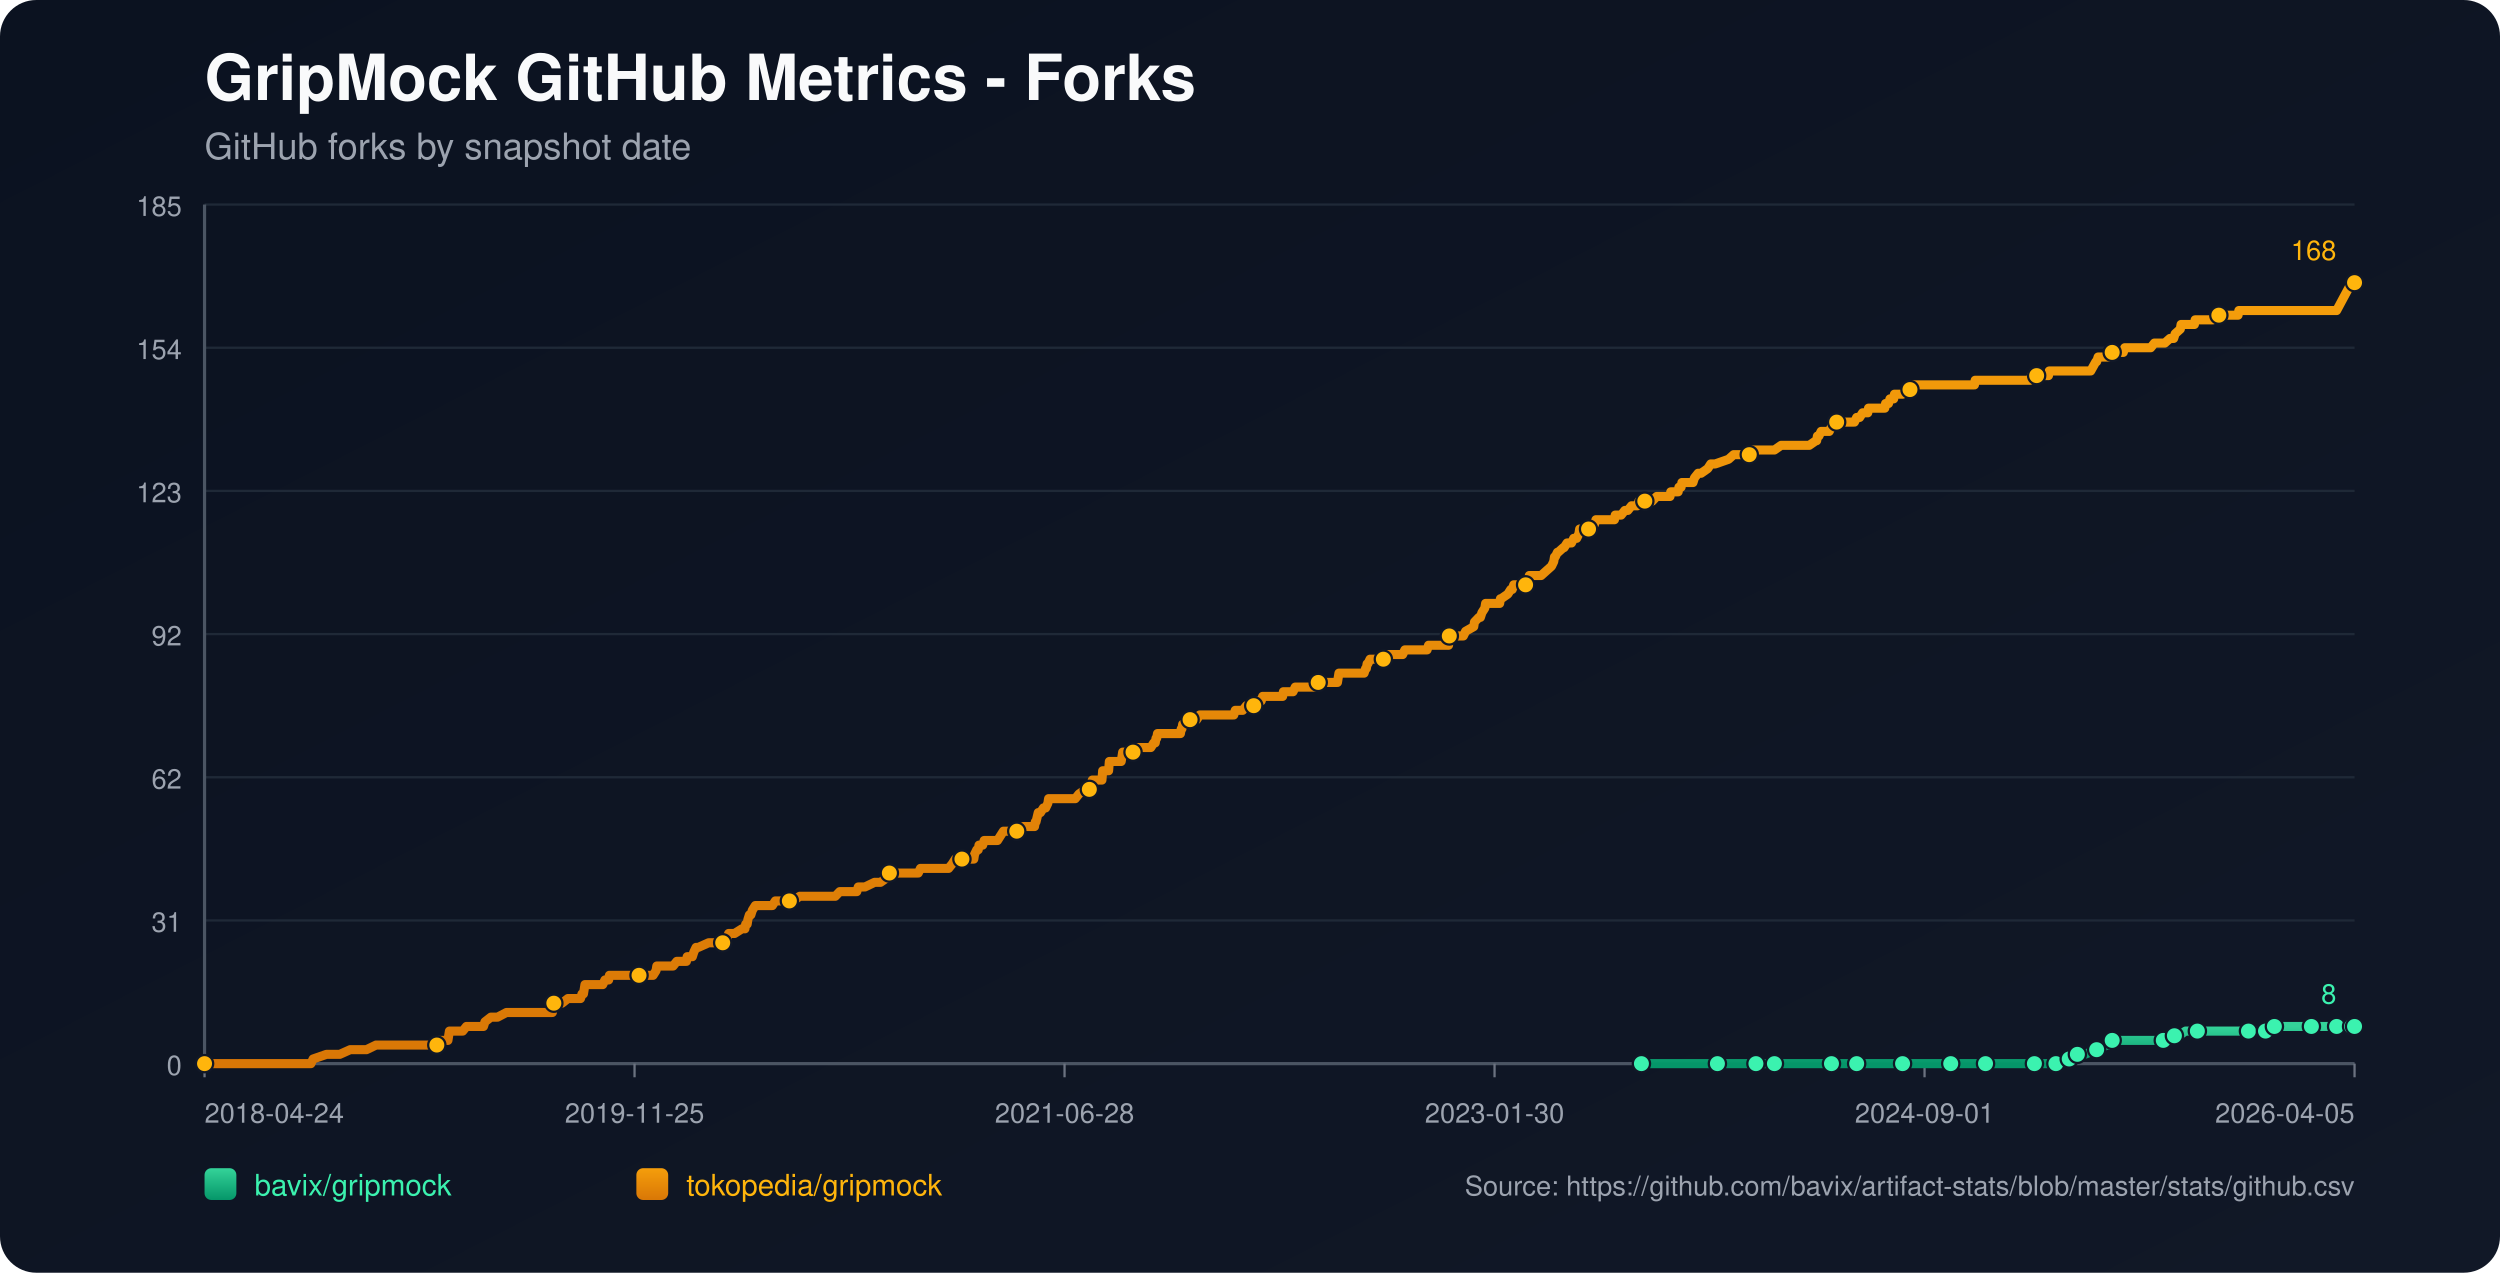
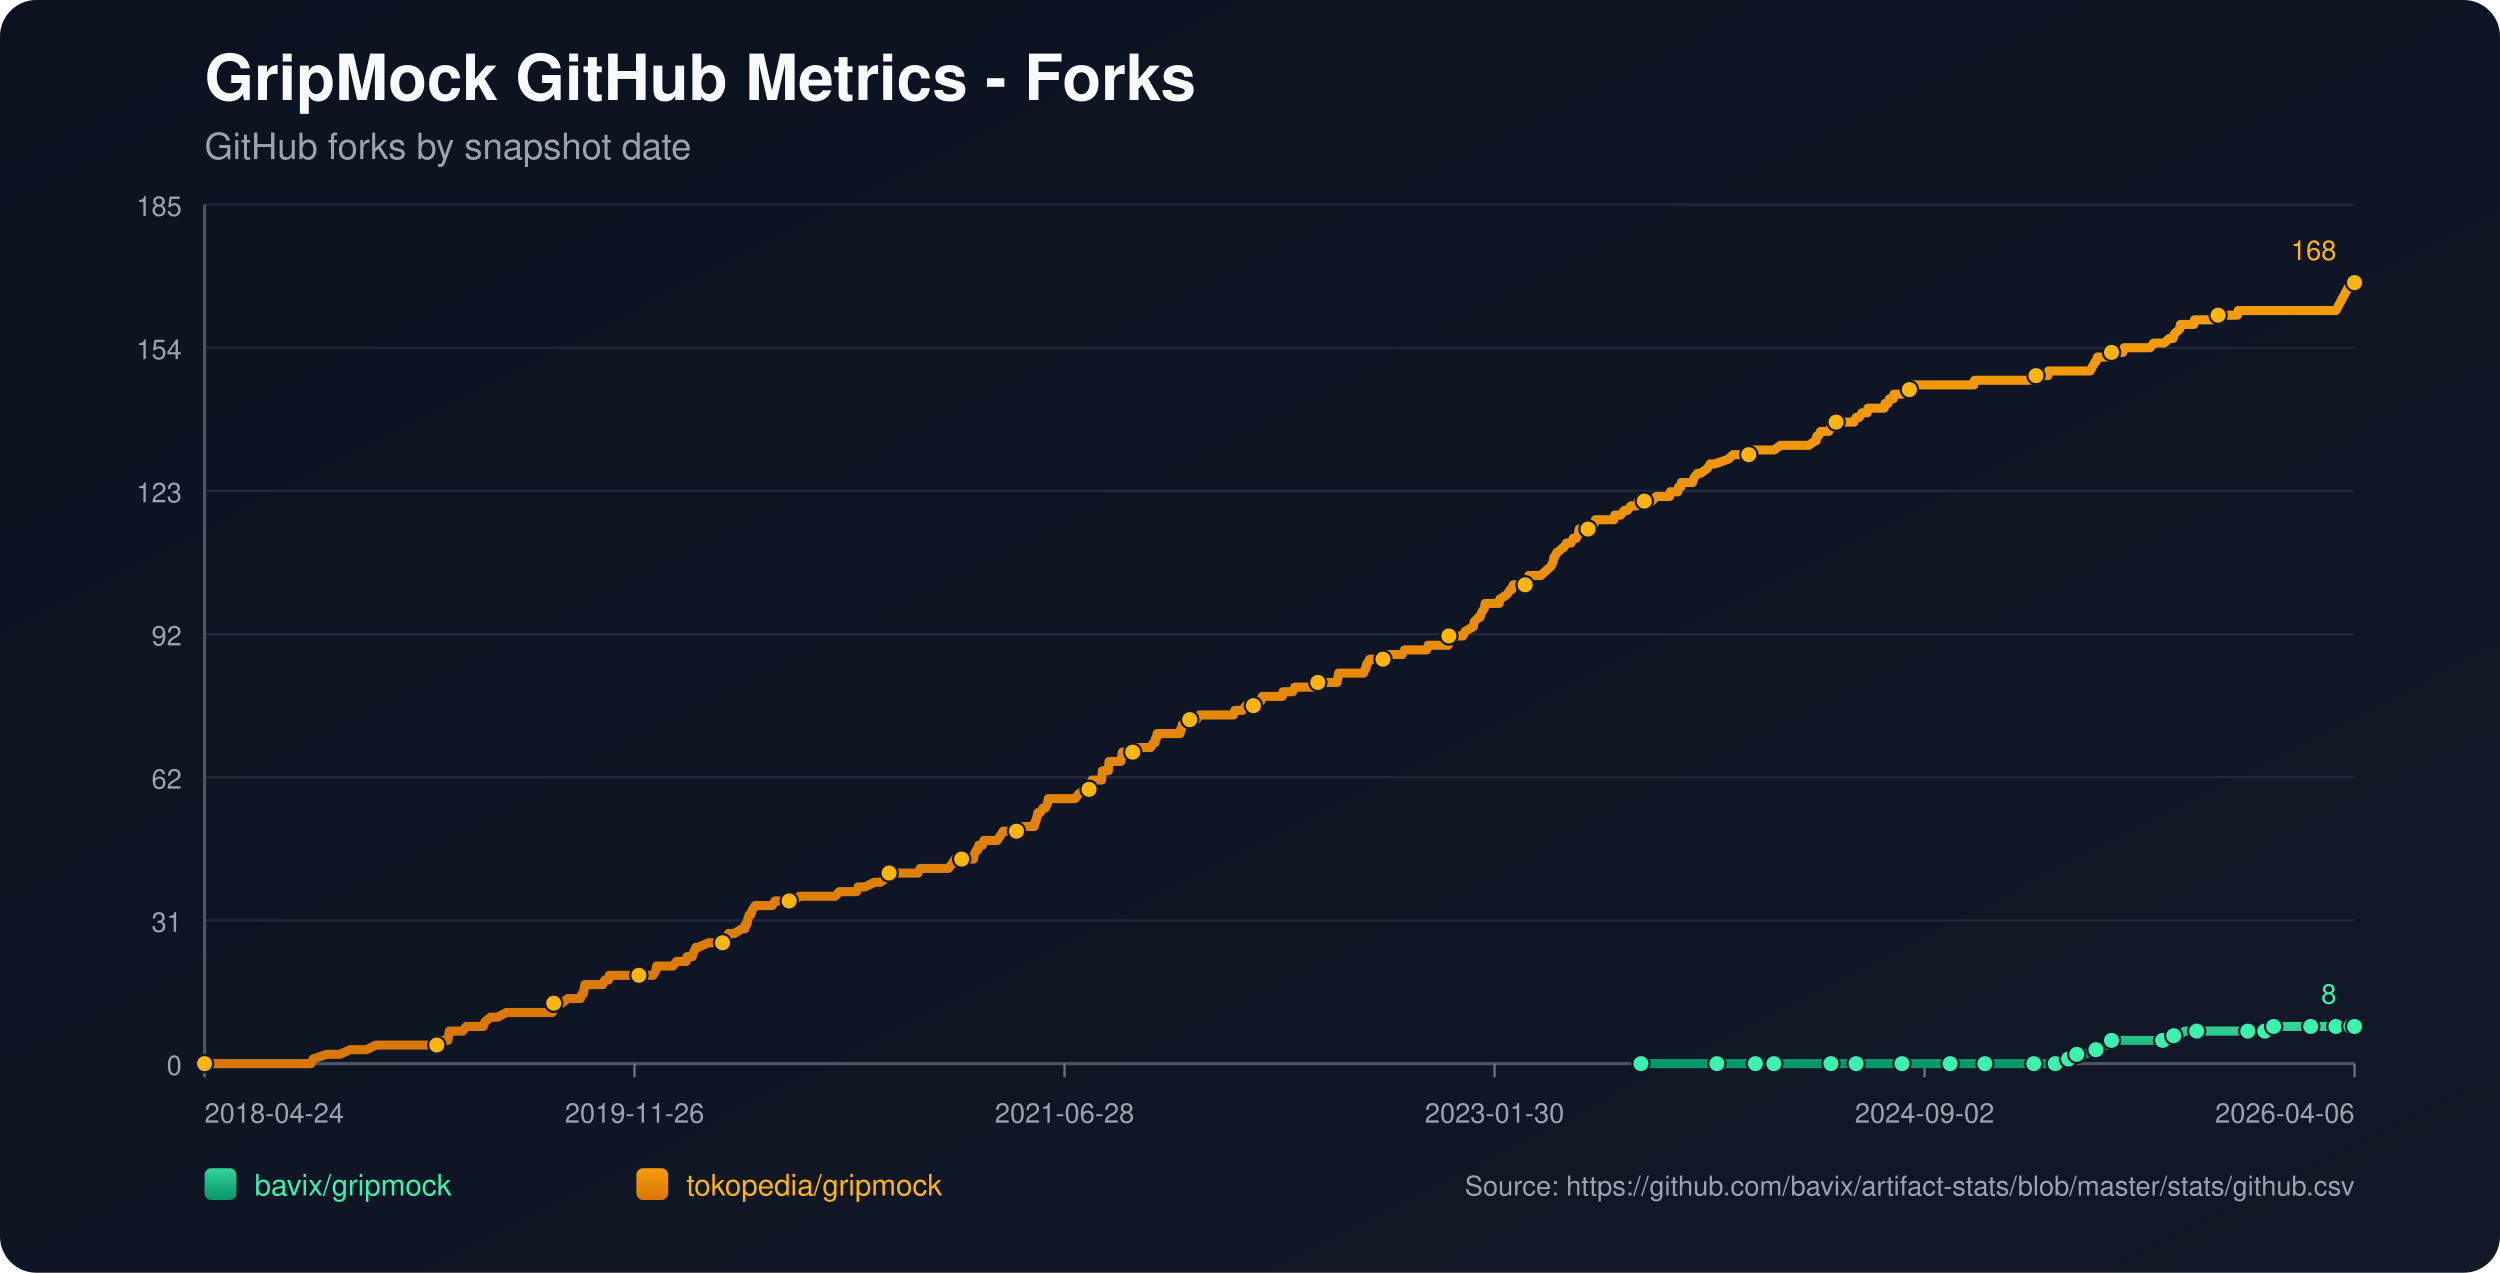
<svg xmlns="http://www.w3.org/2000/svg" width="1100" height="560" viewBox="0 0 1100 560">
  <defs>
    <linearGradient id="bg" x1="0" y1="0" x2="1" y2="1">
      <stop offset="0%" stop-color="#0b1220" />
      <stop offset="100%" stop-color="#111827" />
    </linearGradient>
    <linearGradient id="repo-0" x1="0" y1="0" x2="0" y2="1">
      <stop offset="0%" stop-color="#34d399" />
      <stop offset="100%" stop-color="#059669" />
    </linearGradient>
    <linearGradient id="repo-1" x1="0" y1="0" x2="0" y2="1">
      <stop offset="0%" stop-color="#f59e0b" />
      <stop offset="100%" stop-color="#d97706" />
    </linearGradient>
  </defs>
  <rect x="0" y="0" width="1100" height="560" fill="url(#bg)" rx="16" />
  <text x="90" y="44" fill="#f9fafb" font-size="28" font-family="-apple-system,BlinkMacSystemFont,Segoe UI,Helvetica,Arial,sans-serif" font-weight="700">GripMock GitHub Metrics - Forks</text>
  <text x="90" y="70" fill="#9ca3af" font-size="16" font-family="-apple-system,BlinkMacSystemFont,Segoe UI,Helvetica,Arial,sans-serif">GitHub forks by snapshot date</text>
  <line x1="90" y1="90.0" x2="1036" y2="90.0" stroke="#1f2937" stroke-width="1" />
  <text x="80" y="95.0" text-anchor="end" fill="#9ca3af" font-size="12" font-family="-apple-system,BlinkMacSystemFont,Segoe UI,Helvetica,Arial,sans-serif">185</text>
  <line x1="90" y1="153.0" x2="1036" y2="153.0" stroke="#1f2937" stroke-width="1" />
  <text x="80" y="158.0" text-anchor="end" fill="#9ca3af" font-size="12" font-family="-apple-system,BlinkMacSystemFont,Segoe UI,Helvetica,Arial,sans-serif">154</text>
  <line x1="90" y1="216.0" x2="1036" y2="216.0" stroke="#1f2937" stroke-width="1" />
  <text x="80" y="221.0" text-anchor="end" fill="#9ca3af" font-size="12" font-family="-apple-system,BlinkMacSystemFont,Segoe UI,Helvetica,Arial,sans-serif">123</text>
  <line x1="90" y1="279.0" x2="1036" y2="279.0" stroke="#1f2937" stroke-width="1" />
  <text x="80" y="284.0" text-anchor="end" fill="#9ca3af" font-size="12" font-family="-apple-system,BlinkMacSystemFont,Segoe UI,Helvetica,Arial,sans-serif">92</text>
  <line x1="90" y1="342.0" x2="1036" y2="342.0" stroke="#1f2937" stroke-width="1" />
  <text x="80" y="347.0" text-anchor="end" fill="#9ca3af" font-size="12" font-family="-apple-system,BlinkMacSystemFont,Segoe UI,Helvetica,Arial,sans-serif">62</text>
  <line x1="90" y1="405.0" x2="1036" y2="405.0" stroke="#1f2937" stroke-width="1" />
  <text x="80" y="410.0" text-anchor="end" fill="#9ca3af" font-size="12" font-family="-apple-system,BlinkMacSystemFont,Segoe UI,Helvetica,Arial,sans-serif">31</text>
  <line x1="90" y1="468.0" x2="1036" y2="468.0" stroke="#1f2937" stroke-width="1" />
  <text x="80" y="473.0" text-anchor="end" fill="#9ca3af" font-size="12" font-family="-apple-system,BlinkMacSystemFont,Segoe UI,Helvetica,Arial,sans-serif">0</text>
  <line x1="90" y1="468" x2="1036" y2="468" stroke="#4b5563" stroke-width="1.4" />
  <line x1="90" y1="90" x2="90" y2="468" stroke="#4b5563" stroke-width="1.4" />
  <line x1="90.0" y1="468" x2="90.0" y2="474" stroke="#6b7280" stroke-width="1" />
  <text x="90.0" y="494" text-anchor="start" fill="#9ca3af" font-size="12" font-family="-apple-system,BlinkMacSystemFont,Segoe UI,Helvetica,Arial,sans-serif">2018-04-24</text>
  <line x1="279.2" y1="468" x2="279.2" y2="474" stroke="#6b7280" stroke-width="1" />
-   <text x="279.2" y="494" text-anchor="middle" fill="#9ca3af" font-size="12" font-family="-apple-system,BlinkMacSystemFont,Segoe UI,Helvetica,Arial,sans-serif">2019-11-25</text>
+   <text x="279.2" y="494" text-anchor="middle" fill="#9ca3af" font-size="12" font-family="-apple-system,BlinkMacSystemFont,Segoe UI,Helvetica,Arial,sans-serif">2019-11-26</text>
  <line x1="468.4" y1="468" x2="468.4" y2="474" stroke="#6b7280" stroke-width="1" />
  <text x="468.4" y="494" text-anchor="middle" fill="#9ca3af" font-size="12" font-family="-apple-system,BlinkMacSystemFont,Segoe UI,Helvetica,Arial,sans-serif">2021-06-28</text>
  <line x1="657.6" y1="468" x2="657.6" y2="474" stroke="#6b7280" stroke-width="1" />
  <text x="657.6" y="494" text-anchor="middle" fill="#9ca3af" font-size="12" font-family="-apple-system,BlinkMacSystemFont,Segoe UI,Helvetica,Arial,sans-serif">2023-01-30</text>
  <line x1="846.8" y1="468" x2="846.8" y2="474" stroke="#6b7280" stroke-width="1" />
-   <text x="846.8" y="494" text-anchor="middle" fill="#9ca3af" font-size="12" font-family="-apple-system,BlinkMacSystemFont,Segoe UI,Helvetica,Arial,sans-serif">2024-09-01</text>
+   <text x="846.8" y="494" text-anchor="middle" fill="#9ca3af" font-size="12" font-family="-apple-system,BlinkMacSystemFont,Segoe UI,Helvetica,Arial,sans-serif">2024-09-02</text>
  <line x1="1036.0" y1="468" x2="1036.0" y2="474" stroke="#6b7280" stroke-width="1" />
-   <text x="1036.0" y="494" text-anchor="end" fill="#9ca3af" font-size="12" font-family="-apple-system,BlinkMacSystemFont,Segoe UI,Helvetica,Arial,sans-serif">2026-04-05</text>
-   <polyline fill="none" stroke="url(#repo-0)" stroke-width="4" stroke-linecap="round" stroke-linejoin="round" points="722.23,468.00 728.94,468.00 741.97,468.00 755.66,468.00 757.62,468.00 760.88,468.00 772.61,468.00 774.89,468.00 780.43,468.00 780.75,468.00 785.64,468.00 793.46,468.00 805.85,468.00 809.11,468.00 813.34,468.00 816.93,468.00 831.92,468.00 836.48,468.00 837.13,468.00 838.44,468.00 844.63,468.00 858.32,468.00 861.25,468.00 868.09,468.00 873.63,468.00 874.29,468.00 874.94,468.00 895.14,468.00 897.75,468.00 898.40,468.00 904.59,468.00 905.24,468.00 909.16,465.95 910.46,465.95 910.78,465.95 911.11,465.95 914.04,463.91 915.67,463.91 917.30,463.91 922.52,461.86 927.08,459.82 928.71,459.82 929.36,457.77 936.20,457.77 940.11,457.77 951.85,457.77 954.13,457.77 954.78,455.73 956.74,455.73 958.69,455.73 961.62,453.68 966.84,453.68 973.68,453.68 977.92,453.68 989.32,453.68 991.61,453.68 996.49,453.68 996.82,453.68 997.80,453.68 1000.40,453.68 1000.73,451.64 1009.53,451.64 1016.37,451.64 1017.02,451.64 1019.31,451.64 1025.82,451.64 1028.11,451.64 1029.73,451.64 1031.36,451.64 1034.70,451.64 1035.67,451.64 1036.00,451.64" />
-   <circle cx="722.23" cy="468.00" r="3.8" fill="#3bf2af" stroke="#111827" stroke-width="1" />
-   <circle cx="755.66" cy="468.00" r="3.8" fill="#3bf2af" stroke="#111827" stroke-width="1" />
-   <circle cx="772.61" cy="468.00" r="3.8" fill="#3bf2af" stroke="#111827" stroke-width="1" />
-   <circle cx="780.75" cy="468.00" r="3.8" fill="#3bf2af" stroke="#111827" stroke-width="1" />
-   <circle cx="805.85" cy="468.00" r="3.8" fill="#3bf2af" stroke="#111827" stroke-width="1" />
-   <circle cx="816.93" cy="468.00" r="3.8" fill="#3bf2af" stroke="#111827" stroke-width="1" />
-   <circle cx="837.13" cy="468.00" r="3.8" fill="#3bf2af" stroke="#111827" stroke-width="1" />
-   <circle cx="858.32" cy="468.00" r="3.8" fill="#3bf2af" stroke="#111827" stroke-width="1" />
-   <circle cx="873.63" cy="468.00" r="3.8" fill="#3bf2af" stroke="#111827" stroke-width="1" />
-   <circle cx="895.14" cy="468.00" r="3.8" fill="#3bf2af" stroke="#111827" stroke-width="1" />
-   <circle cx="904.59" cy="468.00" r="3.8" fill="#3bf2af" stroke="#111827" stroke-width="1" />
-   <circle cx="910.46" cy="465.95" r="3.8" fill="#3bf2af" stroke="#111827" stroke-width="1" />
-   <circle cx="914.04" cy="463.91" r="3.8" fill="#3bf2af" stroke="#111827" stroke-width="1" />
-   <circle cx="922.52" cy="461.86" r="3.8" fill="#3bf2af" stroke="#111827" stroke-width="1" />
-   <circle cx="929.36" cy="457.77" r="3.8" fill="#3bf2af" stroke="#111827" stroke-width="1" />
-   <circle cx="951.85" cy="457.77" r="3.8" fill="#3bf2af" stroke="#111827" stroke-width="1" />
-   <circle cx="956.74" cy="455.73" r="3.8" fill="#3bf2af" stroke="#111827" stroke-width="1" />
-   <circle cx="966.84" cy="453.68" r="3.8" fill="#3bf2af" stroke="#111827" stroke-width="1" />
-   <circle cx="989.32" cy="453.68" r="3.8" fill="#3bf2af" stroke="#111827" stroke-width="1" />
-   <circle cx="996.82" cy="453.68" r="3.8" fill="#3bf2af" stroke="#111827" stroke-width="1" />
-   <circle cx="1000.73" cy="451.64" r="3.8" fill="#3bf2af" stroke="#111827" stroke-width="1" />
-   <circle cx="1017.02" cy="451.64" r="3.8" fill="#3bf2af" stroke="#111827" stroke-width="1" />
-   <circle cx="1028.11" cy="451.64" r="3.8" fill="#3bf2af" stroke="#111827" stroke-width="1" />
-   <circle cx="1034.70" cy="451.64" r="3.8" fill="#3bf2af" stroke="#111827" stroke-width="1" />
+   <text x="1036.0" y="494" text-anchor="end" fill="#9ca3af" font-size="12" font-family="-apple-system,BlinkMacSystemFont,Segoe UI,Helvetica,Arial,sans-serif">2026-04-06</text>
+   <polyline fill="none" stroke="url(#repo-0)" stroke-width="4" stroke-linecap="round" stroke-linejoin="round" points="722.01,468.00 728.72,468.00 741.75,468.00 755.43,468.00 757.38,468.00 760.64,468.00 772.37,468.00 774.65,468.00 780.19,468.00 780.51,468.00 785.40,468.00 793.22,468.00 805.60,468.00 808.86,468.00 813.09,468.00 816.68,468.00 831.66,468.00 836.22,468.00 836.87,468.00 838.18,468.00 844.37,468.00 858.05,468.00 860.98,468.00 867.82,468.00 873.36,468.00 874.01,468.00 874.66,468.00 894.86,468.00 897.47,468.00 898.12,468.00 904.31,468.00 904.96,468.00 908.87,465.95 910.17,465.95 910.50,465.95 910.83,465.95 913.76,463.91 915.39,463.91 917.02,463.91 922.23,461.86 926.79,459.82 928.42,459.82 929.07,457.77 935.91,457.77 939.82,457.77 951.55,457.77 953.83,457.77 954.48,455.73 956.43,455.73 958.39,455.73 961.32,453.68 966.53,453.68 973.37,453.68 977.61,453.68 989.01,453.68 991.29,453.68 996.18,453.68 996.50,453.68 997.48,453.68 1000.09,453.68 1000.41,451.64 1009.21,451.64 1016.05,451.64 1016.70,451.64 1018.98,451.64 1025.50,451.64 1027.78,451.64 1029.41,451.64 1031.04,451.64 1034.37,451.64 1035.34,451.64 1035.67,451.64 1036.00,451.64" />
+   <circle cx="722.01" cy="468.00" r="3.8" fill="#3bf2af" stroke="#111827" stroke-width="1" />
+   <circle cx="755.43" cy="468.00" r="3.8" fill="#3bf2af" stroke="#111827" stroke-width="1" />
+   <circle cx="772.37" cy="468.00" r="3.8" fill="#3bf2af" stroke="#111827" stroke-width="1" />
+   <circle cx="780.51" cy="468.00" r="3.8" fill="#3bf2af" stroke="#111827" stroke-width="1" />
+   <circle cx="805.60" cy="468.00" r="3.8" fill="#3bf2af" stroke="#111827" stroke-width="1" />
+   <circle cx="816.68" cy="468.00" r="3.8" fill="#3bf2af" stroke="#111827" stroke-width="1" />
+   <circle cx="836.87" cy="468.00" r="3.8" fill="#3bf2af" stroke="#111827" stroke-width="1" />
+   <circle cx="858.05" cy="468.00" r="3.8" fill="#3bf2af" stroke="#111827" stroke-width="1" />
+   <circle cx="873.36" cy="468.00" r="3.8" fill="#3bf2af" stroke="#111827" stroke-width="1" />
+   <circle cx="894.86" cy="468.00" r="3.8" fill="#3bf2af" stroke="#111827" stroke-width="1" />
+   <circle cx="904.31" cy="468.00" r="3.8" fill="#3bf2af" stroke="#111827" stroke-width="1" />
+   <circle cx="910.17" cy="465.95" r="3.8" fill="#3bf2af" stroke="#111827" stroke-width="1" />
+   <circle cx="913.76" cy="463.91" r="3.8" fill="#3bf2af" stroke="#111827" stroke-width="1" />
+   <circle cx="922.23" cy="461.86" r="3.8" fill="#3bf2af" stroke="#111827" stroke-width="1" />
+   <circle cx="929.07" cy="457.77" r="3.8" fill="#3bf2af" stroke="#111827" stroke-width="1" />
+   <circle cx="951.55" cy="457.77" r="3.8" fill="#3bf2af" stroke="#111827" stroke-width="1" />
+   <circle cx="956.43" cy="455.73" r="3.8" fill="#3bf2af" stroke="#111827" stroke-width="1" />
+   <circle cx="966.53" cy="453.68" r="3.8" fill="#3bf2af" stroke="#111827" stroke-width="1" />
+   <circle cx="989.01" cy="453.68" r="3.8" fill="#3bf2af" stroke="#111827" stroke-width="1" />
+   <circle cx="996.50" cy="453.68" r="3.8" fill="#3bf2af" stroke="#111827" stroke-width="1" />
+   <circle cx="1000.41" cy="451.64" r="3.8" fill="#3bf2af" stroke="#111827" stroke-width="1" />
+   <circle cx="1016.70" cy="451.64" r="3.8" fill="#3bf2af" stroke="#111827" stroke-width="1" />
+   <circle cx="1027.78" cy="451.64" r="3.8" fill="#3bf2af" stroke="#111827" stroke-width="1" />
+   <circle cx="1034.37" cy="451.64" r="3.8" fill="#3bf2af" stroke="#111827" stroke-width="1" />
  <circle cx="1036.00" cy="451.64" r="3.8" fill="#3bf2af" stroke="#111827" stroke-width="1" />
  <text x="1028.0" y="441.6" text-anchor="end" fill="#3bf2af" font-size="12" font-family="-apple-system,BlinkMacSystemFont,Segoe UI,Helvetica,Arial,sans-serif">8</text>
-   <polyline fill="none" stroke="url(#repo-1)" stroke-width="4" stroke-linecap="round" stroke-linejoin="round" points="90.00,468.00 91.82,468.00 92.48,468.00 96.06,468.00 99.65,468.00 136.80,468.00 137.77,465.95 143.64,463.91 149.51,463.91 154.07,461.86 157.65,461.86 158.31,461.86 158.63,461.86 158.96,461.86 160.59,461.86 161.24,461.86 165.47,459.82 165.80,459.82 169.71,459.82 170.69,459.82 171.01,459.82 172.64,459.82 174.27,459.82 176.23,459.82 177.21,459.82 182.42,459.82 185.03,459.82 186.66,459.82 186.98,459.82 192.20,459.82 192.52,459.82 193.18,457.77 196.43,457.77 197.09,457.77 197.41,455.73 197.74,453.68 203.60,453.68 205.23,451.64 211.43,451.64 212.73,451.64 213.38,449.59 215.99,447.55 218.92,447.55 222.83,445.50 223.16,445.50 225.44,445.50 227.72,445.50 230.98,445.50 231.96,445.50 234.24,445.50 236.52,445.50 238.47,445.50 238.80,445.50 239.13,445.50 241.73,445.50 242.38,445.50 243.04,445.50 243.36,443.45 243.69,441.41 244.01,441.41 246.62,441.41 247.27,441.41 249.88,439.36 255.42,439.36 256.07,437.32 256.40,437.32 256.72,437.32 257.38,433.23 258.68,433.23 259.01,433.23 260.96,433.23 261.29,433.23 263.57,433.23 264.55,433.23 265.20,433.23 266.17,431.18 267.80,431.18 268.13,429.14 269.11,429.14 272.04,429.14 275.63,429.14 276.60,429.14 277.58,429.14 277.91,429.14 279.21,429.14 279.54,429.14 280.19,429.14 281.17,429.14 282.80,429.14 283.45,429.14 283.77,429.14 284.10,429.14 285.73,429.14 286.71,429.14 287.36,429.14 288.66,427.09 288.99,425.05 290.62,425.05 294.20,425.05 296.16,425.05 297.79,423.00 298.11,423.00 300.39,423.00 302.02,423.00 302.35,420.95 304.30,420.95 304.63,420.95 305.28,418.91 306.26,416.86 306.59,416.86 306.91,416.86 307.24,416.86 311.80,414.82 315.71,414.82 316.04,414.82 316.69,414.82 317.99,414.82 318.32,414.82 319.95,412.77 320.60,410.73 320.92,410.73 321.25,410.73 321.58,410.73 323.21,410.73 326.46,408.68 327.77,408.68 328.09,406.64 328.75,406.64 329.07,404.59 329.72,402.55 330.38,402.55 331.03,400.50 332.33,398.45 332.98,398.45 334.94,398.45 335.26,398.45 336.57,398.45 338.52,398.45 339.83,398.45 341.13,396.41 341.46,396.41 342.11,396.41 343.08,396.41 344.06,396.41 345.69,396.41 347.32,396.41 348.95,396.41 351.88,394.36 354.49,394.36 354.82,394.36 355.14,394.36 360.03,394.36 361.01,394.36 361.99,394.36 362.31,394.36 363.29,394.36 365.57,394.36 365.90,394.36 367.53,394.36 369.48,392.32 372.74,392.32 373.72,392.32 374.70,392.32 376.00,392.32 376.65,392.32 376.98,392.32 377.63,390.27 379.26,390.27 380.56,390.27 384.80,388.23 386.43,388.23 387.41,388.23 390.34,386.18 390.99,384.14 391.32,384.14 391.64,384.14 393.27,384.14 394.25,384.14 395.55,384.14 395.88,384.14 396.53,384.14 398.81,384.14 399.14,384.14 399.79,384.14 402.07,384.14 402.72,384.14 404.03,384.14 405.00,382.09 405.33,382.09 405.66,382.09 409.57,382.09 410.22,382.09 411.52,382.09 411.85,382.09 413.15,382.09 414.45,382.09 414.78,382.09 415.11,382.09 416.74,382.09 417.39,382.09 419.02,380.05 420.32,378.00 421.30,378.00 423.25,378.00 424.56,378.00 426.19,378.00 426.51,378.00 427.16,378.00 427.82,378.00 428.47,378.00 428.79,375.95 429.77,373.91 430.10,373.91 430.42,373.91 430.75,371.86 432.38,371.86 433.03,369.82 434.33,369.82 434.99,369.82 435.96,369.82 436.62,369.82 437.59,369.82 438.90,369.82 440.20,367.77 441.50,365.73 441.83,365.73 443.46,365.73 443.78,365.73 444.44,365.73 444.76,365.73 445.41,365.73 445.74,365.73 447.37,365.73 448.67,365.73 450.30,363.68 454.86,363.68 455.19,363.68 455.52,361.64 455.84,361.64 456.82,357.55 457.15,357.55 457.47,357.55 457.80,357.55 459.10,355.50 459.75,355.50 460.08,355.50 461.06,353.45 461.38,351.41 462.03,351.41 463.99,351.41 464.32,351.41 464.64,351.41 465.95,351.41 468.23,351.41 468.55,351.41 469.20,351.41 471.49,351.41 473.11,351.41 474.74,349.36 477.68,347.32 478.98,347.32 479.31,347.32 479.63,345.27 480.28,345.27 480.61,343.23 480.94,343.23 481.91,343.23 482.24,343.23 483.22,343.23 484.85,343.23 485.17,339.14 485.50,339.14 485.82,339.14 486.15,339.14 486.48,339.14 486.80,339.14 487.45,339.14 487.78,339.14 488.11,335.05 489.08,335.05 489.74,335.05 490.39,335.05 491.69,335.05 492.99,335.05 493.32,335.05 493.65,333.00 493.97,330.95 495.60,330.95 496.90,330.95 497.23,330.95 498.53,330.95 498.86,330.95 499.19,328.91 502.44,328.91 502.77,328.91 503.42,328.91 505.05,328.91 505.70,328.91 506.36,328.91 507.66,326.86 508.31,326.86 508.64,324.82 508.96,324.82 509.29,322.77 510.59,322.77 510.92,322.77 511.57,322.77 511.90,322.77 512.87,322.77 513.20,322.77 514.50,322.77 517.44,322.77 518.41,322.77 519.39,322.77 519.72,320.73 520.04,320.73 520.37,318.68 520.69,318.68 521.35,318.68 523.63,316.64 524.93,316.64 525.26,316.64 525.58,316.64 526.56,316.64 527.86,314.59 529.17,314.59 530.80,314.59 531.12,314.59 534.71,314.59 536.34,314.59 536.99,314.59 537.64,314.59 540.25,314.59 540.90,314.59 541.23,314.59 542.20,314.59 542.86,314.59 543.51,312.55 544.16,312.55 544.81,312.55 546.11,312.55 546.44,312.55 546.77,312.55 548.40,310.50 549.05,310.50 549.37,310.50 550.35,310.50 551.00,310.50 551.65,310.50 553.28,310.50 553.61,308.45 553.94,308.45 554.91,308.45 555.56,306.41 556.22,306.41 557.85,306.41 560.78,306.41 561.11,306.41 562.41,306.41 562.73,306.41 564.04,306.41 564.36,306.41 564.69,304.36 565.34,304.36 566.32,304.36 566.65,304.36 566.97,304.36 567.62,304.36 568.93,304.36 569.90,302.32 570.23,302.32 574.47,302.32 574.79,302.32 575.77,302.32 576.42,302.32 578.70,302.32 579.68,300.27 580.01,300.27 580.33,300.27 582.94,300.27 583.27,300.27 583.59,300.27 584.57,300.27 584.90,300.27 585.55,300.27 587.83,300.27 588.48,300.27 589.13,296.18 590.11,296.18 590.44,296.18 591.41,296.18 596.95,296.18 598.26,296.18 598.58,296.18 600.21,296.18 600.86,294.14 601.19,294.14 601.52,292.09 601.84,292.09 602.82,290.05 603.80,290.05 604.12,290.05 606.08,290.05 606.40,290.05 607.06,290.05 608.03,290.05 608.68,290.05 609.01,290.05 610.31,290.05 610.97,288.00 611.62,288.00 612.60,288.00 612.92,288.00 617.16,288.00 618.14,285.95 619.11,285.95 619.44,285.95 621.07,285.95 621.39,285.95 621.72,285.95 622.05,285.95 623.35,285.95 624.33,285.95 626.61,285.95 627.59,285.95 627.91,285.95 628.56,283.91 629.22,283.91 631.17,283.91 631.50,283.91 634.76,283.91 635.08,283.91 636.06,283.91 636.39,283.91 637.36,283.91 637.69,279.82 638.02,279.82 639.64,279.82 639.97,279.82 640.95,279.82 642.58,279.82 643.88,279.82 644.86,277.77 648.44,275.73 648.77,273.68 650.72,271.64 651.38,271.64 652.03,269.59 653.33,267.55 653.66,265.50 656.26,265.50 659.20,265.50 659.85,265.50 660.18,263.45 660.50,263.45 663.43,261.41 664.74,259.36 665.06,259.36 665.39,259.36 666.04,257.32 667.35,257.32 667.67,257.32 668.32,257.32 669.63,257.32 671.26,257.32 671.58,255.27 672.23,255.27 672.56,255.27 672.89,253.23 673.21,253.23 673.54,253.23 674.19,253.23 678.10,253.23 680.38,251.18 682.66,249.14 683.64,247.09 683.97,245.05 684.29,245.05 685.27,243.00 685.59,243.00 687.88,240.95 688.20,240.95 689.51,238.91 689.83,238.91 690.16,238.91 691.46,238.91 692.44,236.86 693.74,236.86 694.72,234.82 695.05,232.77 697.00,232.77 697.65,232.77 698.63,232.77 698.96,232.77 699.61,232.77 701.56,230.73 702.22,228.68 702.87,228.68 703.19,228.68 703.84,228.68 704.17,228.68 705.15,228.68 705.47,228.68 706.13,228.68 707.43,228.68 707.76,228.68 708.41,228.68 709.06,228.68 710.36,228.68 710.69,226.64 711.99,226.64 713.30,226.64 714.93,224.59 715.90,224.59 716.23,224.59 717.86,222.55 718.18,222.55 719.49,222.55 720.47,222.55 721.12,220.50 722.09,220.50 723.40,220.50 723.72,220.50 724.38,220.50 726.98,220.50 728.94,218.45 731.22,218.45 734.80,218.45 735.13,216.41 735.46,216.41 737.41,216.41 738.06,216.41 738.39,216.41 738.72,214.36 739.69,214.36 740.02,212.32 740.67,212.32 743.28,212.32 744.91,212.32 745.56,210.27 747.19,208.23 748.49,208.23 751.42,206.18 752.73,204.14 754.68,204.14 760.55,202.09 762.83,200.05 763.48,200.05 766.42,200.05 767.07,200.05 767.72,200.05 769.67,200.05 770.33,200.05 770.98,200.05 771.30,198.00 771.63,198.00 774.24,198.00 777.17,198.00 778.80,198.00 780.75,198.00 783.69,195.95 786.29,195.95 787.60,195.95 788.25,195.95 789.55,195.95 791.18,195.95 791.84,195.95 792.49,195.95 794.44,195.95 795.75,195.95 796.07,195.95 799.00,193.91 799.33,193.91 799.66,191.86 800.31,191.86 801.29,189.82 802.59,189.82 804.54,189.82 804.87,189.82 805.85,187.77 808.13,185.73 810.41,185.73 812.37,185.73 814.97,185.73 815.63,185.73 815.95,185.73 816.93,183.68 817.25,183.68 817.58,183.68 818.23,183.68 819.54,181.64 821.82,181.64 822.14,179.59 823.12,179.59 825.08,179.59 826.71,179.59 827.03,179.59 828.33,179.59 829.31,179.59 829.64,177.55 830.94,177.55 831.59,175.50 833.22,175.50 833.55,173.45 833.87,173.45 835.83,173.45 836.81,173.45 837.13,173.45 839.09,171.41 840.39,171.41 840.72,171.41 841.04,169.36 843.33,169.36 844.96,169.36 848.87,169.36 849.19,169.36 851.15,169.36 854.08,169.36 857.34,169.36 859.29,169.36 859.62,169.36 859.95,169.36 860.60,169.36 863.20,169.36 865.49,169.36 868.75,169.36 869.07,167.32 872.00,167.32 872.98,167.32 874.29,167.32 884.39,167.32 885.69,167.32 886.02,167.32 889.28,167.32 890.91,167.32 893.19,167.32 893.84,165.27 894.16,165.27 896.12,165.27 897.42,165.27 898.08,165.27 898.40,165.27 898.73,165.27 899.70,165.27 901.33,165.27 901.66,163.23 903.29,163.23 905.57,163.23 907.85,163.23 908.50,163.23 912.09,163.23 912.41,163.23 914.04,163.23 915.67,163.23 918.61,163.23 919.91,163.23 922.19,159.14 922.52,159.14 923.17,157.09 924.80,157.09 925.12,157.09 925.78,157.09 926.75,157.09 927.08,157.09 927.41,157.09 927.73,157.09 929.03,157.09 929.36,155.05 931.32,155.05 931.64,155.05 933.27,155.05 933.60,155.05 934.25,155.05 934.90,153.00 935.88,153.00 939.14,153.00 945.00,153.00 946.31,153.00 947.94,150.95 949.24,150.95 950.54,150.95 951.52,150.95 952.50,150.95 954.78,148.91 956.41,148.91 957.06,146.86 959.34,144.82 959.67,142.77 959.99,142.77 963.58,142.77 965.53,142.77 965.86,140.73 968.79,140.73 973.68,140.73 974.99,138.68 975.31,138.68 976.29,138.68 980.20,138.68 984.76,138.68 985.09,136.64 989.32,136.64 991.93,136.64 1004.64,136.64 1007.57,136.64 1008.55,136.64 1010.18,136.64 1010.51,136.64 1016.37,136.64 1018.98,136.64 1024.19,136.64 1025.82,136.64 1028.11,136.64 1034.70,124.36 1036.00,124.36" />
+   <polyline fill="none" stroke="url(#repo-1)" stroke-width="4" stroke-linecap="round" stroke-linejoin="round" points="90.00,468.00 91.82,468.00 92.47,468.00 96.06,468.00 99.64,468.00 136.78,468.00 137.76,465.95 143.62,463.91 149.49,463.91 154.05,461.86 157.63,461.86 158.28,461.86 158.61,461.86 158.93,461.86 160.56,461.86 161.21,461.86 165.45,459.82 165.77,459.82 169.68,459.82 170.66,459.82 170.99,459.82 172.62,459.82 174.24,459.82 176.20,459.82 177.18,459.82 182.39,459.82 185.00,459.82 186.62,459.82 186.95,459.82 192.16,459.82 192.49,459.82 193.14,457.77 196.40,457.77 197.05,457.77 197.37,455.73 197.70,453.68 203.56,453.68 205.19,451.64 211.38,451.64 212.69,451.64 213.34,449.59 215.94,447.55 218.88,447.55 222.79,445.50 223.11,445.50 225.39,445.50 227.67,445.50 230.93,445.50 231.91,445.50 234.19,445.50 236.47,445.50 238.42,445.50 238.75,445.50 239.07,445.50 241.68,445.50 242.33,445.50 242.98,445.50 243.31,443.45 243.63,441.41 243.96,441.41 246.57,441.41 247.22,441.41 249.82,439.36 255.36,439.36 256.01,437.32 256.34,437.32 256.67,437.32 257.32,433.23 258.62,433.23 258.95,433.23 260.90,433.23 261.23,433.23 263.51,433.23 264.48,433.23 265.14,433.23 266.11,431.18 267.74,431.18 268.07,429.14 269.05,429.14 271.98,429.14 275.56,429.14 276.54,429.14 277.52,429.14 277.84,429.14 279.14,429.14 279.47,429.14 280.12,429.14 281.10,429.14 282.73,429.14 283.38,429.14 283.71,429.14 284.03,429.14 285.66,429.14 286.64,429.14 287.29,429.14 288.59,427.09 288.92,425.05 290.55,425.05 294.13,425.05 296.08,425.05 297.71,423.00 298.04,423.00 300.32,423.00 301.95,423.00 302.27,420.95 304.23,420.95 304.56,420.95 305.21,418.91 306.18,416.86 306.51,416.86 306.84,416.86 307.16,416.86 311.72,414.82 315.63,414.82 315.96,414.82 316.61,414.82 317.91,414.82 318.24,414.82 319.87,412.77 320.52,410.73 320.84,410.73 321.17,410.73 321.50,410.73 323.12,410.73 326.38,408.68 327.69,408.68 328.01,406.64 328.66,406.64 328.99,404.59 329.64,402.55 330.29,402.55 330.94,400.50 332.25,398.45 332.90,398.45 334.85,398.45 335.18,398.45 336.48,398.45 338.44,398.45 339.74,398.45 341.04,396.41 341.37,396.41 342.02,396.41 343.00,396.41 343.97,396.41 345.60,396.41 347.23,396.41 348.86,396.41 351.79,394.36 354.40,394.36 354.72,394.36 355.05,394.36 359.94,394.36 360.91,394.36 361.89,394.36 362.22,394.36 363.19,394.36 365.48,394.36 365.80,394.36 367.43,394.36 369.38,392.32 372.64,392.32 373.62,392.32 374.60,392.32 375.90,392.32 376.55,392.32 376.88,392.32 377.53,390.27 379.16,390.27 380.46,390.27 384.70,388.23 386.33,388.23 387.30,388.23 390.23,386.18 390.89,384.14 391.21,384.14 391.54,384.14 393.17,384.14 394.14,384.14 395.45,384.14 395.77,384.14 396.42,384.14 398.70,384.14 399.03,384.14 399.68,384.14 401.96,384.14 402.61,384.14 403.92,384.14 404.89,382.09 405.22,382.09 405.55,382.09 409.46,382.09 410.11,382.09 411.41,382.09 411.74,382.09 413.04,382.09 414.34,382.09 414.67,382.09 414.99,382.09 416.62,382.09 417.27,382.09 418.90,380.05 420.21,378.00 421.18,378.00 423.14,378.00 424.44,378.00 426.07,378.00 426.40,378.00 427.05,378.00 427.70,378.00 428.35,378.00 428.68,375.95 429.65,373.91 429.98,373.91 430.30,373.91 430.63,371.86 432.26,371.86 432.91,369.82 434.21,369.82 434.87,369.82 435.84,369.82 436.49,369.82 437.47,369.82 438.78,369.82 440.08,367.77 441.38,365.73 441.71,365.73 443.34,365.73 443.66,365.73 444.31,365.73 444.64,365.73 445.29,365.73 445.62,365.73 447.25,365.73 448.55,365.73 450.18,363.68 454.74,363.68 455.06,363.68 455.39,361.64 455.72,361.64 456.69,357.55 457.02,357.55 457.34,357.55 457.67,357.55 458.97,355.50 459.62,355.50 459.95,355.50 460.93,353.45 461.25,351.41 461.91,351.41 463.86,351.41 464.19,351.41 464.51,351.41 465.81,351.41 468.10,351.41 468.42,351.41 469.07,351.41 471.35,351.41 472.98,351.41 474.61,349.36 477.54,347.32 478.85,347.32 479.17,347.32 479.50,345.27 480.15,345.27 480.47,343.23 480.80,343.23 481.78,343.23 482.10,343.23 483.08,343.23 484.71,343.23 485.04,339.14 485.36,339.14 485.69,339.14 486.01,339.14 486.34,339.14 486.66,339.14 487.32,339.14 487.64,339.14 487.97,335.05 488.94,335.05 489.60,335.05 490.25,335.05 491.55,335.05 492.85,335.05 493.18,335.05 493.51,333.00 493.83,330.95 495.46,330.95 496.76,330.95 497.09,330.95 498.39,330.95 498.72,330.95 499.04,328.91 502.30,328.91 502.63,328.91 503.28,328.91 504.91,328.91 505.56,328.91 506.21,328.91 507.51,326.86 508.17,326.86 508.49,324.82 508.82,324.82 509.14,322.77 510.45,322.77 510.77,322.77 511.42,322.77 511.75,322.77 512.73,322.77 513.05,322.77 514.36,322.77 517.29,322.77 518.26,322.77 519.24,322.77 519.57,320.73 519.89,320.73 520.22,318.68 520.55,318.68 521.20,318.68 523.48,316.64 524.78,316.64 525.11,316.64 525.43,316.64 526.41,316.64 527.71,314.59 529.02,314.59 530.64,314.59 530.97,314.59 534.55,314.59 536.18,314.59 536.83,314.59 537.49,314.59 540.09,314.59 540.74,314.59 541.07,314.59 542.05,314.59 542.70,314.59 543.35,312.55 544.00,312.55 544.65,312.55 545.96,312.55 546.28,312.55 546.61,312.55 548.24,310.50 548.89,310.50 549.21,310.50 550.19,310.50 550.84,310.50 551.49,310.50 553.12,310.50 553.45,308.45 553.77,308.45 554.75,308.45 555.40,306.41 556.05,306.41 557.68,306.41 560.62,306.41 560.94,306.41 562.24,306.41 562.57,306.41 563.87,306.41 564.20,306.41 564.52,304.36 565.18,304.36 566.15,304.36 566.48,304.36 566.81,304.36 567.46,304.36 568.76,304.36 569.74,302.32 570.06,302.32 574.30,302.32 574.62,302.32 575.60,302.32 576.25,302.32 578.53,302.32 579.51,300.27 579.84,300.27 580.16,300.27 582.77,300.27 583.09,300.27 583.42,300.27 584.40,300.27 584.72,300.27 585.37,300.27 587.66,300.27 588.31,300.27 588.96,296.18 589.94,296.18 590.26,296.18 591.24,296.18 596.78,296.18 598.08,296.18 598.41,296.18 600.03,296.18 600.69,294.14 601.01,294.14 601.34,292.09 601.66,292.09 602.64,290.05 603.62,290.05 603.94,290.05 605.90,290.05 606.22,290.05 606.88,290.05 607.85,290.05 608.50,290.05 608.83,290.05 610.13,290.05 610.79,288.00 611.44,288.00 612.41,288.00 612.74,288.00 616.97,288.00 617.95,285.95 618.93,285.95 619.26,285.95 620.88,285.95 621.21,285.95 621.54,285.95 621.86,285.95 623.16,285.95 624.14,285.95 626.42,285.95 627.40,285.95 627.73,285.95 628.38,283.91 629.03,283.91 630.98,283.91 631.31,283.91 634.57,283.91 634.89,283.91 635.87,283.91 636.20,283.91 637.17,283.91 637.50,279.82 637.82,279.82 639.45,279.82 639.78,279.82 640.76,279.82 642.39,279.82 643.69,279.82 644.67,277.77 648.25,275.73 648.58,273.68 650.53,271.64 651.18,271.64 651.83,269.59 653.14,267.55 653.46,265.50 656.07,265.50 659.00,265.50 659.65,265.50 659.98,263.45 660.30,263.45 663.24,261.41 664.54,259.36 664.86,259.36 665.19,259.36 665.84,257.32 667.14,257.32 667.47,257.32 668.12,257.32 669.43,257.32 671.05,257.32 671.38,255.27 672.03,255.27 672.36,255.27 672.68,253.23 673.01,253.23 673.33,253.23 673.99,253.23 677.90,253.23 680.18,251.18 682.46,249.14 683.43,247.09 683.76,245.05 684.08,245.05 685.06,243.00 685.39,243.00 687.67,240.95 687.99,240.95 689.30,238.91 689.62,238.91 689.95,238.91 691.25,238.91 692.23,236.86 693.53,236.86 694.51,234.82 694.84,232.77 696.79,232.77 697.44,232.77 698.42,232.77 698.74,232.77 699.40,232.77 701.35,230.73 702.00,228.68 702.65,228.68 702.98,228.68 703.63,228.68 703.96,228.68 704.93,228.68 705.26,228.68 705.91,228.68 707.22,228.68 707.54,228.68 708.19,228.68 708.84,228.68 710.15,228.68 710.47,226.64 711.78,226.64 713.08,226.64 714.71,224.59 715.69,224.59 716.01,224.59 717.64,222.55 717.97,222.55 719.27,222.55 720.25,222.55 720.90,220.50 721.88,220.50 723.18,220.50 723.50,220.50 724.16,220.50 726.76,220.50 728.72,218.45 731.00,218.45 734.58,218.45 734.91,216.41 735.23,216.41 737.19,216.41 737.84,216.41 738.16,216.41 738.49,214.36 739.47,214.36 739.79,212.32 740.44,212.32 743.05,212.32 744.68,212.32 745.33,210.27 746.96,208.23 748.26,208.23 751.19,206.18 752.50,204.14 754.45,204.14 760.32,202.09 762.60,200.05 763.25,200.05 766.18,200.05 766.83,200.05 767.48,200.05 769.44,200.05 770.09,200.05 770.74,200.05 771.07,198.00 771.39,198.00 774.00,198.00 776.93,198.00 778.56,198.00 780.51,198.00 783.45,195.95 786.05,195.95 787.36,195.95 788.01,195.95 789.31,195.95 790.94,195.95 791.59,195.95 792.24,195.95 794.20,195.95 795.50,195.95 795.83,195.95 798.76,193.91 799.08,193.91 799.41,191.86 800.06,191.86 801.04,189.82 802.34,189.82 804.30,189.82 804.62,189.82 805.60,187.77 807.88,185.73 810.16,185.73 812.12,185.73 814.72,185.73 815.37,185.73 815.70,185.73 816.68,183.68 817.00,183.68 817.33,183.68 817.98,183.68 819.28,181.64 821.56,181.64 821.89,179.59 822.87,179.59 824.82,179.59 826.45,179.59 826.78,179.59 828.08,179.59 829.06,179.59 829.38,177.55 830.68,177.55 831.34,175.50 832.96,175.50 833.29,173.45 833.62,173.45 835.57,173.45 836.55,173.45 836.87,173.45 838.83,171.41 840.13,171.41 840.46,171.41 840.78,169.36 843.06,169.36 844.69,169.36 848.60,169.36 848.93,169.36 850.88,169.36 853.81,169.36 857.07,169.36 859.03,169.36 859.35,169.36 859.68,169.36 860.33,169.36 862.94,169.36 865.22,169.36 868.47,169.36 868.80,167.32 871.73,167.32 872.71,167.32 874.01,167.32 884.11,167.32 885.41,167.32 885.74,167.32 889.00,167.32 890.63,167.32 892.91,167.32 893.56,165.27 893.89,165.27 895.84,165.27 897.14,165.27 897.79,165.27 898.12,165.27 898.45,165.27 899.42,165.27 901.05,165.27 901.38,163.23 903.01,163.23 905.29,163.23 907.57,163.23 908.22,163.23 911.80,163.23 912.13,163.23 913.76,163.23 915.39,163.23 918.32,163.23 919.62,163.23 921.90,159.14 922.23,159.14 922.88,157.09 924.51,157.09 924.83,157.09 925.49,157.09 926.46,157.09 926.79,157.09 927.11,157.09 927.44,157.09 928.74,157.09 929.07,155.05 931.02,155.05 931.35,155.05 932.98,155.05 933.30,155.05 933.96,155.05 934.61,153.00 935.58,153.00 938.84,153.00 944.71,153.00 946.01,153.00 947.64,150.95 948.94,150.95 950.24,150.95 951.22,150.95 952.20,150.95 954.48,148.91 956.11,148.91 956.76,146.86 959.04,144.82 959.37,142.77 959.69,142.77 963.28,142.77 965.23,142.77 965.56,140.73 968.49,140.73 973.37,140.73 974.68,138.68 975.00,138.68 975.98,138.68 979.89,138.68 984.45,138.68 984.78,136.64 989.01,136.64 991.62,136.64 1004.32,136.64 1007.26,136.64 1008.23,136.64 1009.86,136.64 1010.19,136.64 1016.05,136.64 1018.66,136.64 1023.87,136.64 1025.50,136.64 1027.78,136.64 1034.37,124.36 1036.00,124.36" />
  <circle cx="90.00" cy="468.00" r="3.8" fill="#ffb50c" stroke="#111827" stroke-width="1" />
-   <circle cx="192.20" cy="459.82" r="3.8" fill="#ffb50c" stroke="#111827" stroke-width="1" />
-   <circle cx="243.69" cy="441.41" r="3.8" fill="#ffb50c" stroke="#111827" stroke-width="1" />
-   <circle cx="281.17" cy="429.14" r="3.8" fill="#ffb50c" stroke="#111827" stroke-width="1" />
-   <circle cx="317.99" cy="414.82" r="3.8" fill="#ffb50c" stroke="#111827" stroke-width="1" />
-   <circle cx="347.32" cy="396.41" r="3.8" fill="#ffb50c" stroke="#111827" stroke-width="1" />
-   <circle cx="391.32" cy="384.14" r="3.8" fill="#ffb50c" stroke="#111827" stroke-width="1" />
-   <circle cx="423.25" cy="378.00" r="3.8" fill="#ffb50c" stroke="#111827" stroke-width="1" />
-   <circle cx="447.37" cy="365.73" r="3.8" fill="#ffb50c" stroke="#111827" stroke-width="1" />
-   <circle cx="479.31" cy="347.32" r="3.8" fill="#ffb50c" stroke="#111827" stroke-width="1" />
-   <circle cx="498.53" cy="330.95" r="3.8" fill="#ffb50c" stroke="#111827" stroke-width="1" />
-   <circle cx="523.63" cy="316.64" r="3.8" fill="#ffb50c" stroke="#111827" stroke-width="1" />
-   <circle cx="551.65" cy="310.50" r="3.8" fill="#ffb50c" stroke="#111827" stroke-width="1" />
-   <circle cx="580.01" cy="300.27" r="3.8" fill="#ffb50c" stroke="#111827" stroke-width="1" />
-   <circle cx="608.68" cy="290.05" r="3.8" fill="#ffb50c" stroke="#111827" stroke-width="1" />
-   <circle cx="637.69" cy="279.82" r="3.8" fill="#ffb50c" stroke="#111827" stroke-width="1" />
-   <circle cx="671.26" cy="257.32" r="3.8" fill="#ffb50c" stroke="#111827" stroke-width="1" />
-   <circle cx="698.96" cy="232.77" r="3.8" fill="#ffb50c" stroke="#111827" stroke-width="1" />
-   <circle cx="723.72" cy="220.50" r="3.8" fill="#ffb50c" stroke="#111827" stroke-width="1" />
-   <circle cx="769.67" cy="200.05" r="3.8" fill="#ffb50c" stroke="#111827" stroke-width="1" />
-   <circle cx="808.13" cy="185.73" r="3.8" fill="#ffb50c" stroke="#111827" stroke-width="1" />
-   <circle cx="840.39" cy="171.41" r="3.8" fill="#ffb50c" stroke="#111827" stroke-width="1" />
-   <circle cx="896.12" cy="165.27" r="3.8" fill="#ffb50c" stroke="#111827" stroke-width="1" />
-   <circle cx="929.36" cy="155.05" r="3.8" fill="#ffb50c" stroke="#111827" stroke-width="1" />
-   <circle cx="976.29" cy="138.68" r="3.8" fill="#ffb50c" stroke="#111827" stroke-width="1" />
+   <circle cx="192.16" cy="459.82" r="3.8" fill="#ffb50c" stroke="#111827" stroke-width="1" />
+   <circle cx="243.63" cy="441.41" r="3.8" fill="#ffb50c" stroke="#111827" stroke-width="1" />
+   <circle cx="281.10" cy="429.14" r="3.8" fill="#ffb50c" stroke="#111827" stroke-width="1" />
+   <circle cx="317.91" cy="414.82" r="3.8" fill="#ffb50c" stroke="#111827" stroke-width="1" />
+   <circle cx="347.23" cy="396.41" r="3.8" fill="#ffb50c" stroke="#111827" stroke-width="1" />
+   <circle cx="391.21" cy="384.14" r="3.8" fill="#ffb50c" stroke="#111827" stroke-width="1" />
+   <circle cx="423.14" cy="378.00" r="3.8" fill="#ffb50c" stroke="#111827" stroke-width="1" />
+   <circle cx="447.25" cy="365.73" r="3.8" fill="#ffb50c" stroke="#111827" stroke-width="1" />
+   <circle cx="479.17" cy="347.32" r="3.8" fill="#ffb50c" stroke="#111827" stroke-width="1" />
+   <circle cx="498.39" cy="330.95" r="3.8" fill="#ffb50c" stroke="#111827" stroke-width="1" />
+   <circle cx="523.48" cy="316.64" r="3.8" fill="#ffb50c" stroke="#111827" stroke-width="1" />
+   <circle cx="551.49" cy="310.50" r="3.8" fill="#ffb50c" stroke="#111827" stroke-width="1" />
+   <circle cx="579.84" cy="300.27" r="3.8" fill="#ffb50c" stroke="#111827" stroke-width="1" />
+   <circle cx="608.50" cy="290.05" r="3.8" fill="#ffb50c" stroke="#111827" stroke-width="1" />
+   <circle cx="637.50" cy="279.82" r="3.8" fill="#ffb50c" stroke="#111827" stroke-width="1" />
+   <circle cx="671.05" cy="257.32" r="3.8" fill="#ffb50c" stroke="#111827" stroke-width="1" />
+   <circle cx="698.74" cy="232.77" r="3.8" fill="#ffb50c" stroke="#111827" stroke-width="1" />
+   <circle cx="723.50" cy="220.50" r="3.8" fill="#ffb50c" stroke="#111827" stroke-width="1" />
+   <circle cx="769.44" cy="200.05" r="3.8" fill="#ffb50c" stroke="#111827" stroke-width="1" />
+   <circle cx="807.88" cy="185.73" r="3.8" fill="#ffb50c" stroke="#111827" stroke-width="1" />
+   <circle cx="840.13" cy="171.41" r="3.8" fill="#ffb50c" stroke="#111827" stroke-width="1" />
+   <circle cx="895.84" cy="165.27" r="3.8" fill="#ffb50c" stroke="#111827" stroke-width="1" />
+   <circle cx="929.07" cy="155.05" r="3.8" fill="#ffb50c" stroke="#111827" stroke-width="1" />
+   <circle cx="975.98" cy="138.68" r="3.8" fill="#ffb50c" stroke="#111827" stroke-width="1" />
  <circle cx="1036.00" cy="124.36" r="3.8" fill="#ffb50c" stroke="#111827" stroke-width="1" />
  <text x="1028.0" y="114.4" text-anchor="end" fill="#ffb50c" font-size="12" font-family="-apple-system,BlinkMacSystemFont,Segoe UI,Helvetica,Arial,sans-serif">168</text>
  <rect x="90" y="514" width="14" height="14" fill="url(#repo-0)" rx="3" />
  <text x="112" y="526" fill="#3bf2af" font-size="13" font-family="-apple-system,BlinkMacSystemFont,Segoe UI,Helvetica,Arial,sans-serif">bavix/gripmock</text>
  <rect x="280" y="514" width="14" height="14" fill="url(#repo-1)" rx="3" />
  <text x="302" y="526" fill="#ffb50c" font-size="13" font-family="-apple-system,BlinkMacSystemFont,Segoe UI,Helvetica,Arial,sans-serif">tokopedia/gripmock</text>
  <text x="1036" y="526" text-anchor="end" fill="#9ca3af" font-size="12" font-family="-apple-system,BlinkMacSystemFont,Segoe UI,Helvetica,Arial,sans-serif">Source: https://github.com/bavix/artifact-stats/blob/master/stats/github.csv</text>
</svg>
